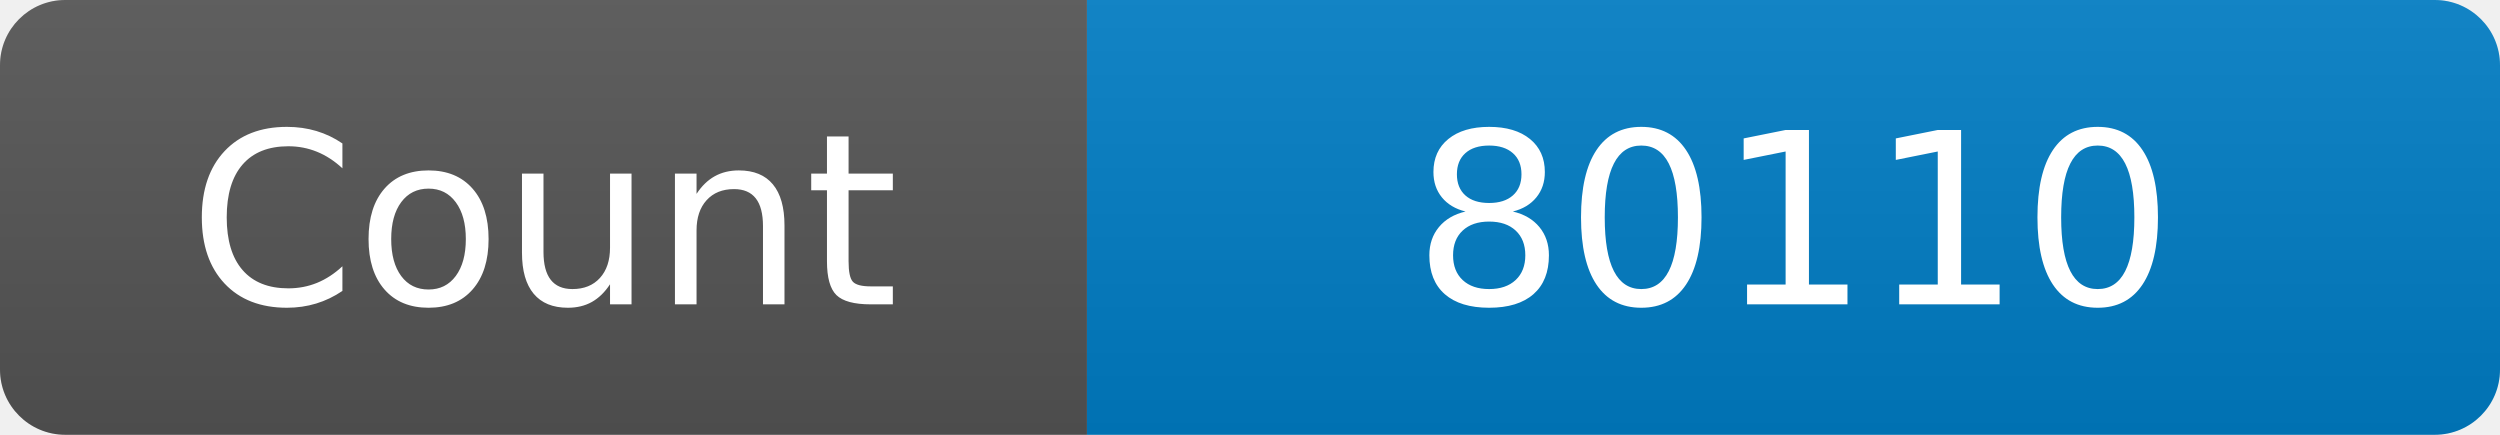
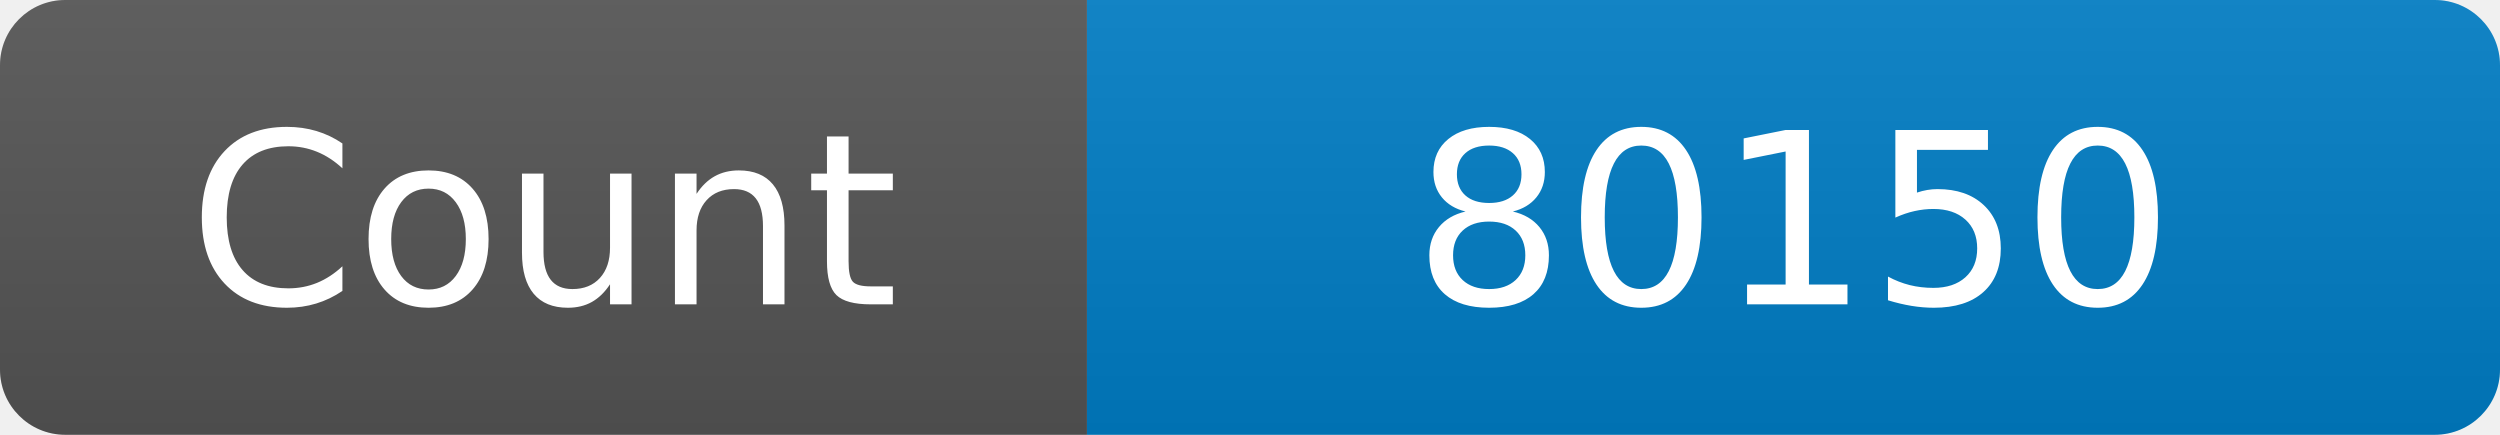
<svg xmlns="http://www.w3.org/2000/svg" width="115" height="20" role="img" aria-label="Maintained?: yes">
  <linearGradient id="s" x2="0" y2="100%">
    <stop offset="0" stop-color="#bbb" stop-opacity=".1" />
    <stop offset="1" stop-opacity=".1" />
  </linearGradient>
  <clipPath id="r">
    <rect width="115" height="20" rx="3" fill="#fff" />
  </clipPath>
  <g clip-path="url(#r)">
    <rect width="50" height="20" fill="#555" />
    <rect x="50" width="160" height="20" fill="#007ec6" />
    <rect width="115" height="20" fill="url(#s)" />
  </g>
  <g fill="#fff" text-anchor="middle" font-family="Verdana,Geneva,DejaVu Sans,sans-serif" font-size="110">
    <text x="250" y="140" transform="scale(.1)" fill="#fff">Count</text>
-     <text x="825" y="140" transform="scale(.1)" fill="#fff">80110</text>
+     <text x="825" y="140" transform="scale(.1)" fill="#fff">80150</text>
  </g>
</svg>
